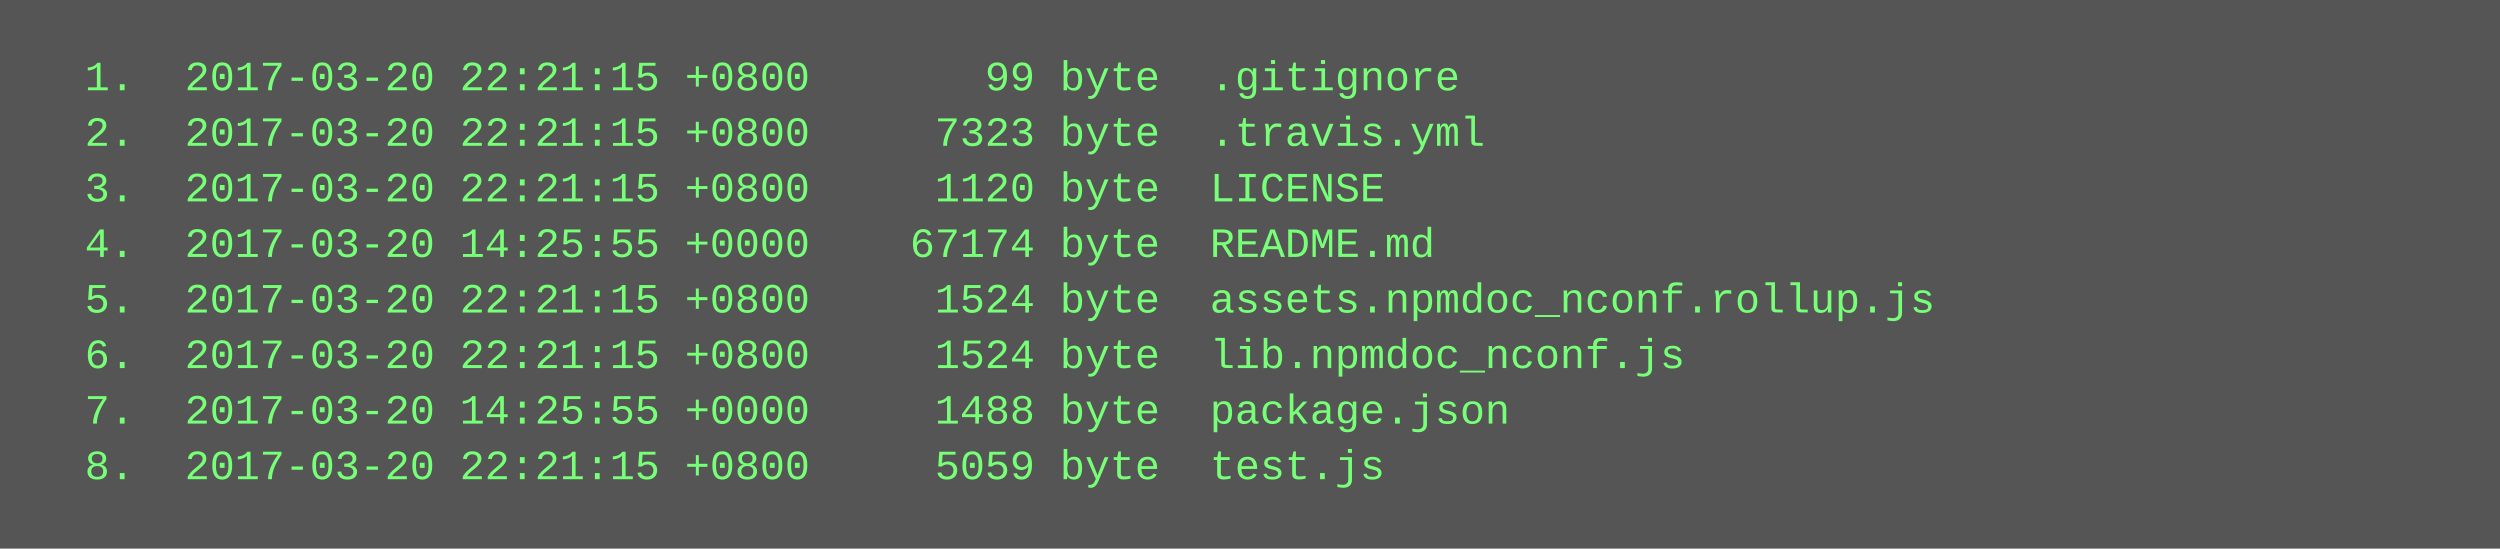
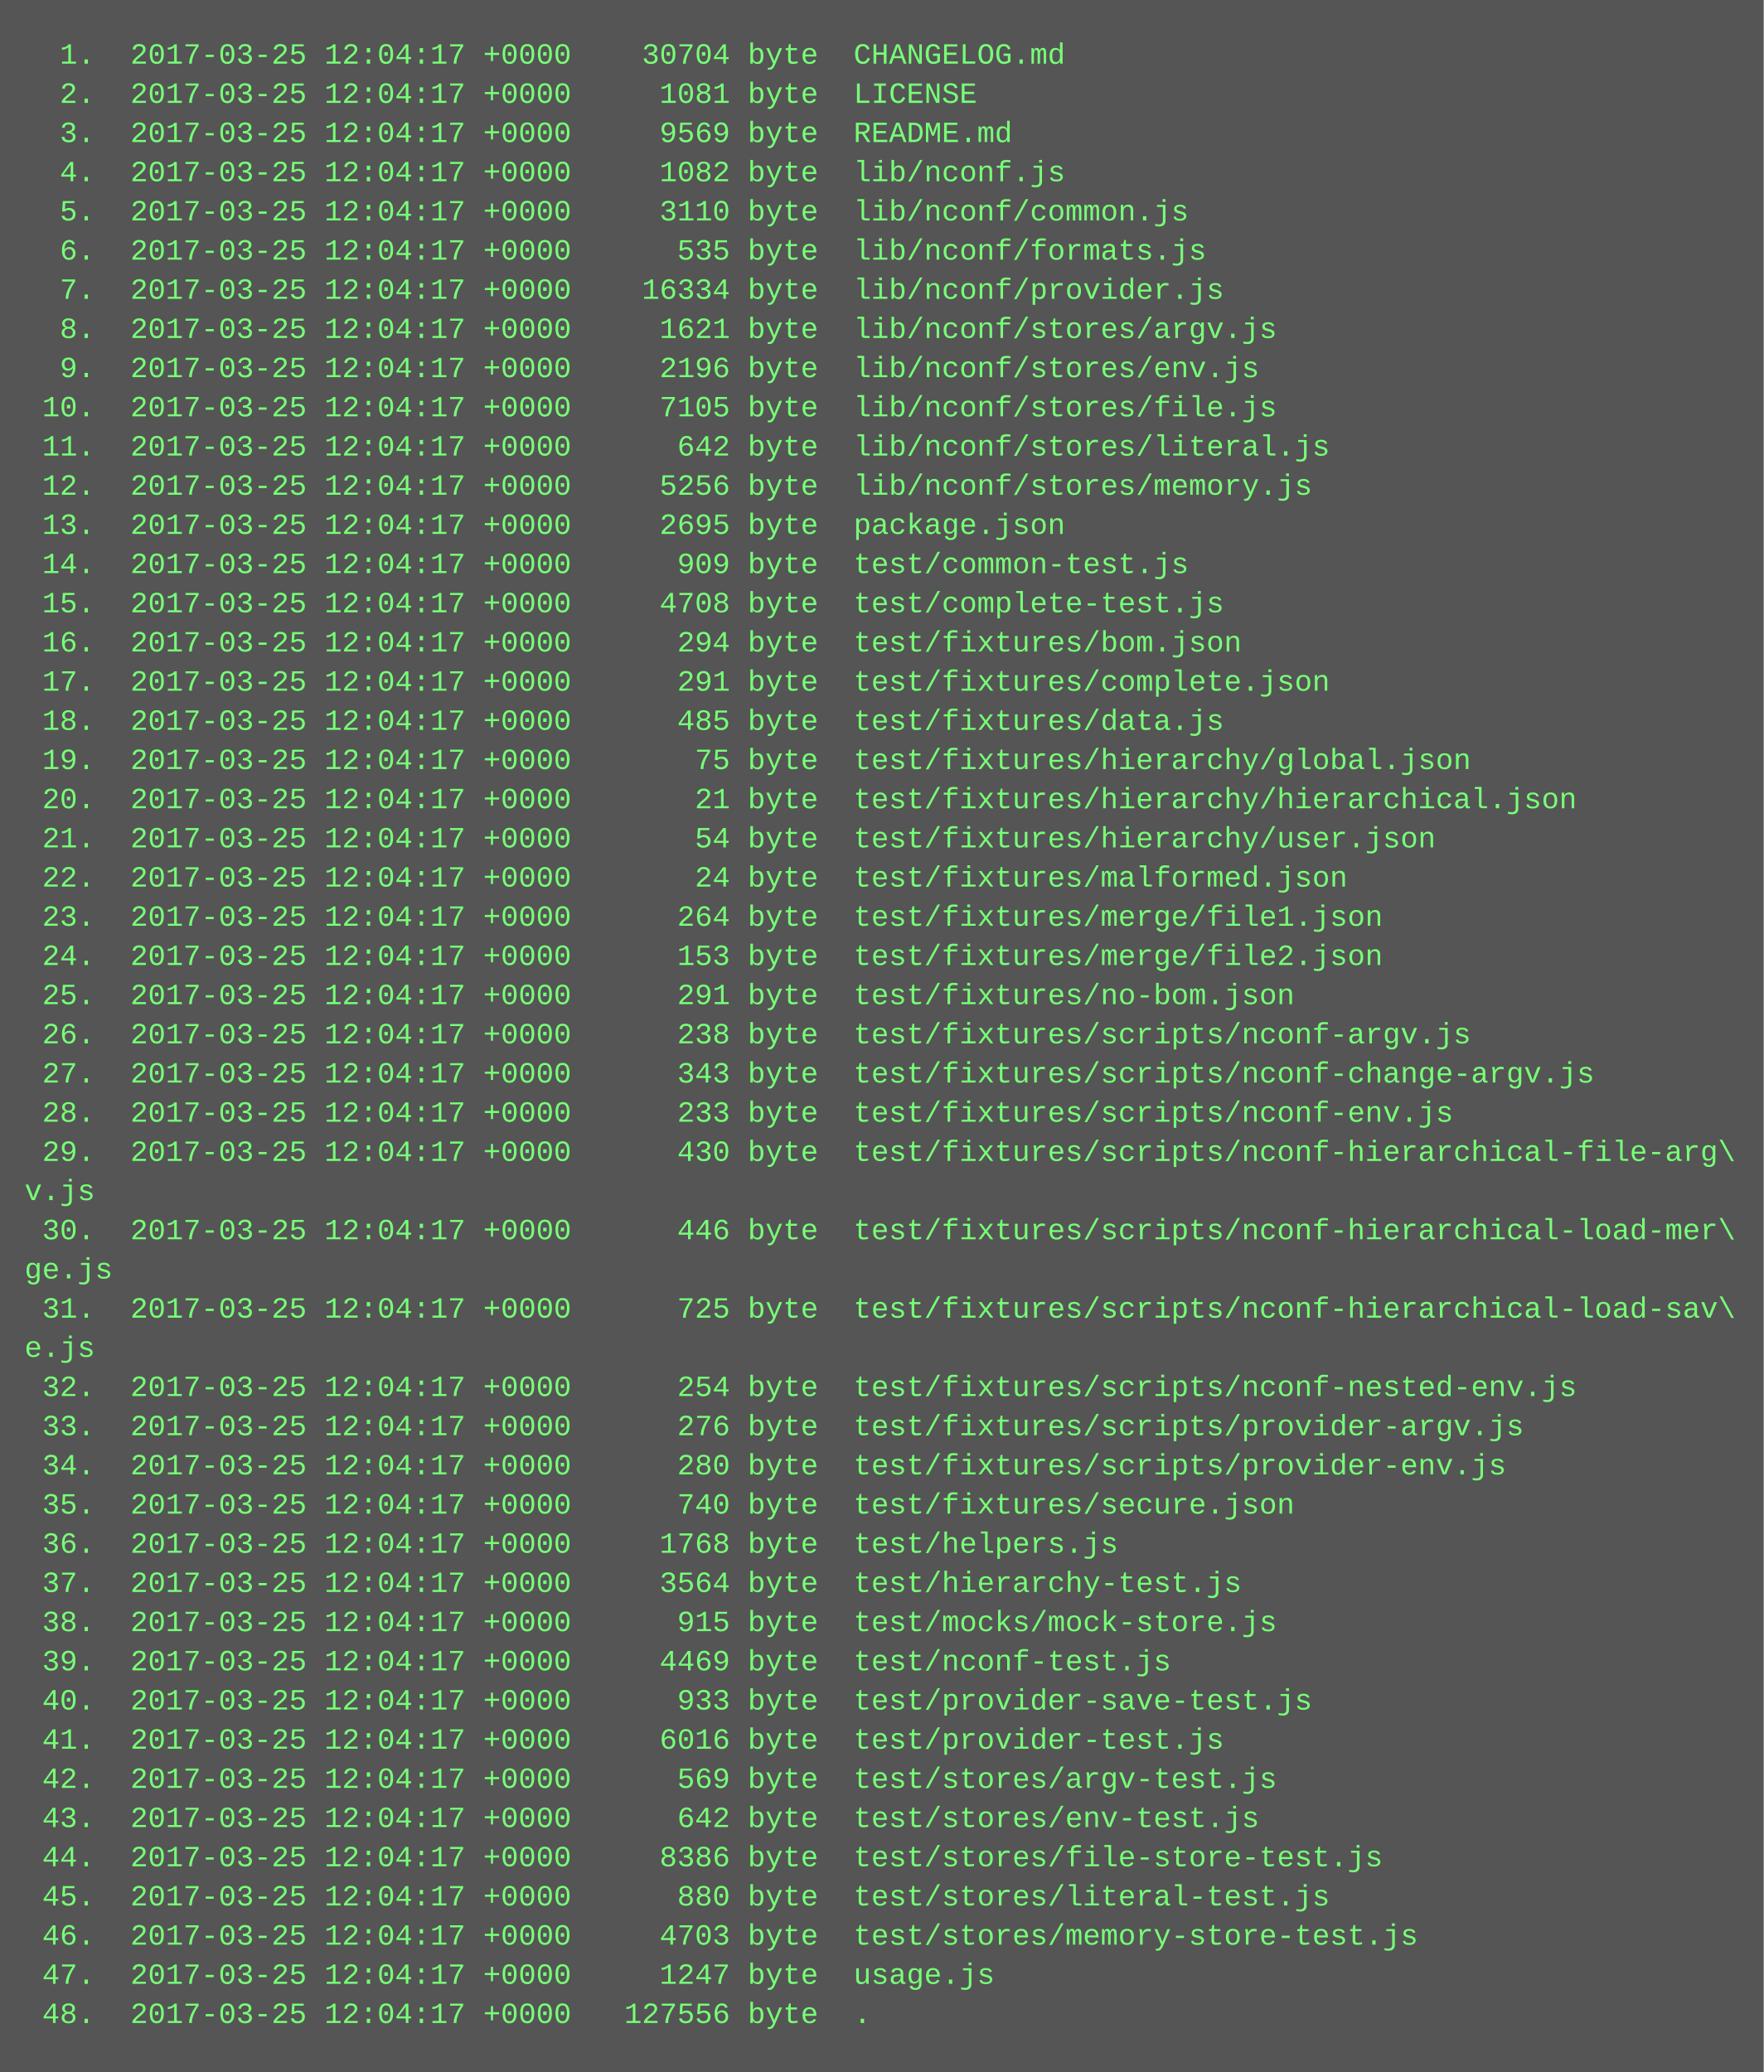
- <svg xmlns="http://www.w3.org/2000/svg" height="158" width="720">
-   <rect height="158" fill="#555" width="720" />
+ <svg xmlns="http://www.w3.org/2000/svg" height="846" width="720">
+   <rect height="846" fill="#555" width="720" />
  <text fill="#7f7" font-family="Courier New" font-size="12" xml:space="preserve">
-     <tspan x="10" y="26">  1.  2017-03-20 22:21:15 +0800       99 byte  .gitignore</tspan>
-     <tspan x="10" y="42">  2.  2017-03-20 22:21:15 +0800     7323 byte  .travis.yml</tspan>
-     <tspan x="10" y="58">  3.  2017-03-20 22:21:15 +0800     1120 byte  LICENSE</tspan>
-     <tspan x="10" y="74">  4.  2017-03-20 14:25:55 +0000    67174 byte  README.md</tspan>
-     <tspan x="10" y="90">  5.  2017-03-20 22:21:15 +0800     1524 byte  assets.npmdoc_nconf.rollup.js</tspan>
-     <tspan x="10" y="106">  6.  2017-03-20 22:21:15 +0800     1524 byte  lib.npmdoc_nconf.js</tspan>
-     <tspan x="10" y="122">  7.  2017-03-20 14:25:55 +0000     1488 byte  package.json</tspan>
-     <tspan x="10" y="138">  8.  2017-03-20 22:21:15 +0800     5059 byte  test.js</tspan>
+     <tspan x="10" y="26">  1.  2017-03-25 12:04:17 +0000    30704 byte  CHANGELOG.md</tspan>
+     <tspan x="10" y="42">  2.  2017-03-25 12:04:17 +0000     1081 byte  LICENSE</tspan>
+     <tspan x="10" y="58">  3.  2017-03-25 12:04:17 +0000     9569 byte  README.md</tspan>
+     <tspan x="10" y="74">  4.  2017-03-25 12:04:17 +0000     1082 byte  lib/nconf.js</tspan>
+     <tspan x="10" y="90">  5.  2017-03-25 12:04:17 +0000     3110 byte  lib/nconf/common.js</tspan>
+     <tspan x="10" y="106">  6.  2017-03-25 12:04:17 +0000      535 byte  lib/nconf/formats.js</tspan>
+     <tspan x="10" y="122">  7.  2017-03-25 12:04:17 +0000    16334 byte  lib/nconf/provider.js</tspan>
+     <tspan x="10" y="138">  8.  2017-03-25 12:04:17 +0000     1621 byte  lib/nconf/stores/argv.js</tspan>
+     <tspan x="10" y="154">  9.  2017-03-25 12:04:17 +0000     2196 byte  lib/nconf/stores/env.js</tspan>
+     <tspan x="10" y="170"> 10.  2017-03-25 12:04:17 +0000     7105 byte  lib/nconf/stores/file.js</tspan>
+     <tspan x="10" y="186"> 11.  2017-03-25 12:04:17 +0000      642 byte  lib/nconf/stores/literal.js</tspan>
+     <tspan x="10" y="202"> 12.  2017-03-25 12:04:17 +0000     5256 byte  lib/nconf/stores/memory.js</tspan>
+     <tspan x="10" y="218"> 13.  2017-03-25 12:04:17 +0000     2695 byte  package.json</tspan>
+     <tspan x="10" y="234"> 14.  2017-03-25 12:04:17 +0000      909 byte  test/common-test.js</tspan>
+     <tspan x="10" y="250"> 15.  2017-03-25 12:04:17 +0000     4708 byte  test/complete-test.js</tspan>
+     <tspan x="10" y="266"> 16.  2017-03-25 12:04:17 +0000      294 byte  test/fixtures/bom.json</tspan>
+     <tspan x="10" y="282"> 17.  2017-03-25 12:04:17 +0000      291 byte  test/fixtures/complete.json</tspan>
+     <tspan x="10" y="298"> 18.  2017-03-25 12:04:17 +0000      485 byte  test/fixtures/data.js</tspan>
+     <tspan x="10" y="314"> 19.  2017-03-25 12:04:17 +0000       75 byte  test/fixtures/hierarchy/global.json</tspan>
+     <tspan x="10" y="330"> 20.  2017-03-25 12:04:17 +0000       21 byte  test/fixtures/hierarchy/hierarchical.json</tspan>
+     <tspan x="10" y="346"> 21.  2017-03-25 12:04:17 +0000       54 byte  test/fixtures/hierarchy/user.json</tspan>
+     <tspan x="10" y="362"> 22.  2017-03-25 12:04:17 +0000       24 byte  test/fixtures/malformed.json</tspan>
+     <tspan x="10" y="378"> 23.  2017-03-25 12:04:17 +0000      264 byte  test/fixtures/merge/file1.json</tspan>
+     <tspan x="10" y="394"> 24.  2017-03-25 12:04:17 +0000      153 byte  test/fixtures/merge/file2.json</tspan>
+     <tspan x="10" y="410"> 25.  2017-03-25 12:04:17 +0000      291 byte  test/fixtures/no-bom.json</tspan>
+     <tspan x="10" y="426"> 26.  2017-03-25 12:04:17 +0000      238 byte  test/fixtures/scripts/nconf-argv.js</tspan>
+     <tspan x="10" y="442"> 27.  2017-03-25 12:04:17 +0000      343 byte  test/fixtures/scripts/nconf-change-argv.js</tspan>
+     <tspan x="10" y="458"> 28.  2017-03-25 12:04:17 +0000      233 byte  test/fixtures/scripts/nconf-env.js</tspan>
+     <tspan x="10" y="474"> 29.  2017-03-25 12:04:17 +0000      430 byte  test/fixtures/scripts/nconf-hierarchical-file-arg\</tspan>
+     <tspan x="10" y="490">v.js</tspan>
+     <tspan x="10" y="506"> 30.  2017-03-25 12:04:17 +0000      446 byte  test/fixtures/scripts/nconf-hierarchical-load-mer\</tspan>
+     <tspan x="10" y="522">ge.js</tspan>
+     <tspan x="10" y="538"> 31.  2017-03-25 12:04:17 +0000      725 byte  test/fixtures/scripts/nconf-hierarchical-load-sav\</tspan>
+     <tspan x="10" y="554">e.js</tspan>
+     <tspan x="10" y="570"> 32.  2017-03-25 12:04:17 +0000      254 byte  test/fixtures/scripts/nconf-nested-env.js</tspan>
+     <tspan x="10" y="586"> 33.  2017-03-25 12:04:17 +0000      276 byte  test/fixtures/scripts/provider-argv.js</tspan>
+     <tspan x="10" y="602"> 34.  2017-03-25 12:04:17 +0000      280 byte  test/fixtures/scripts/provider-env.js</tspan>
+     <tspan x="10" y="618"> 35.  2017-03-25 12:04:17 +0000      740 byte  test/fixtures/secure.json</tspan>
+     <tspan x="10" y="634"> 36.  2017-03-25 12:04:17 +0000     1768 byte  test/helpers.js</tspan>
+     <tspan x="10" y="650"> 37.  2017-03-25 12:04:17 +0000     3564 byte  test/hierarchy-test.js</tspan>
+     <tspan x="10" y="666"> 38.  2017-03-25 12:04:17 +0000      915 byte  test/mocks/mock-store.js</tspan>
+     <tspan x="10" y="682"> 39.  2017-03-25 12:04:17 +0000     4469 byte  test/nconf-test.js</tspan>
+     <tspan x="10" y="698"> 40.  2017-03-25 12:04:17 +0000      933 byte  test/provider-save-test.js</tspan>
+     <tspan x="10" y="714"> 41.  2017-03-25 12:04:17 +0000     6016 byte  test/provider-test.js</tspan>
+     <tspan x="10" y="730"> 42.  2017-03-25 12:04:17 +0000      569 byte  test/stores/argv-test.js</tspan>
+     <tspan x="10" y="746"> 43.  2017-03-25 12:04:17 +0000      642 byte  test/stores/env-test.js</tspan>
+     <tspan x="10" y="762"> 44.  2017-03-25 12:04:17 +0000     8386 byte  test/stores/file-store-test.js</tspan>
+     <tspan x="10" y="778"> 45.  2017-03-25 12:04:17 +0000      880 byte  test/stores/literal-test.js</tspan>
+     <tspan x="10" y="794"> 46.  2017-03-25 12:04:17 +0000     4703 byte  test/stores/memory-store-test.js</tspan>
+     <tspan x="10" y="810"> 47.  2017-03-25 12:04:17 +0000     1247 byte  usage.js</tspan>
+     <tspan x="10" y="826"> 48.  2017-03-25 12:04:17 +0000   127556 byte  .</tspan>
  </text>
</svg>
